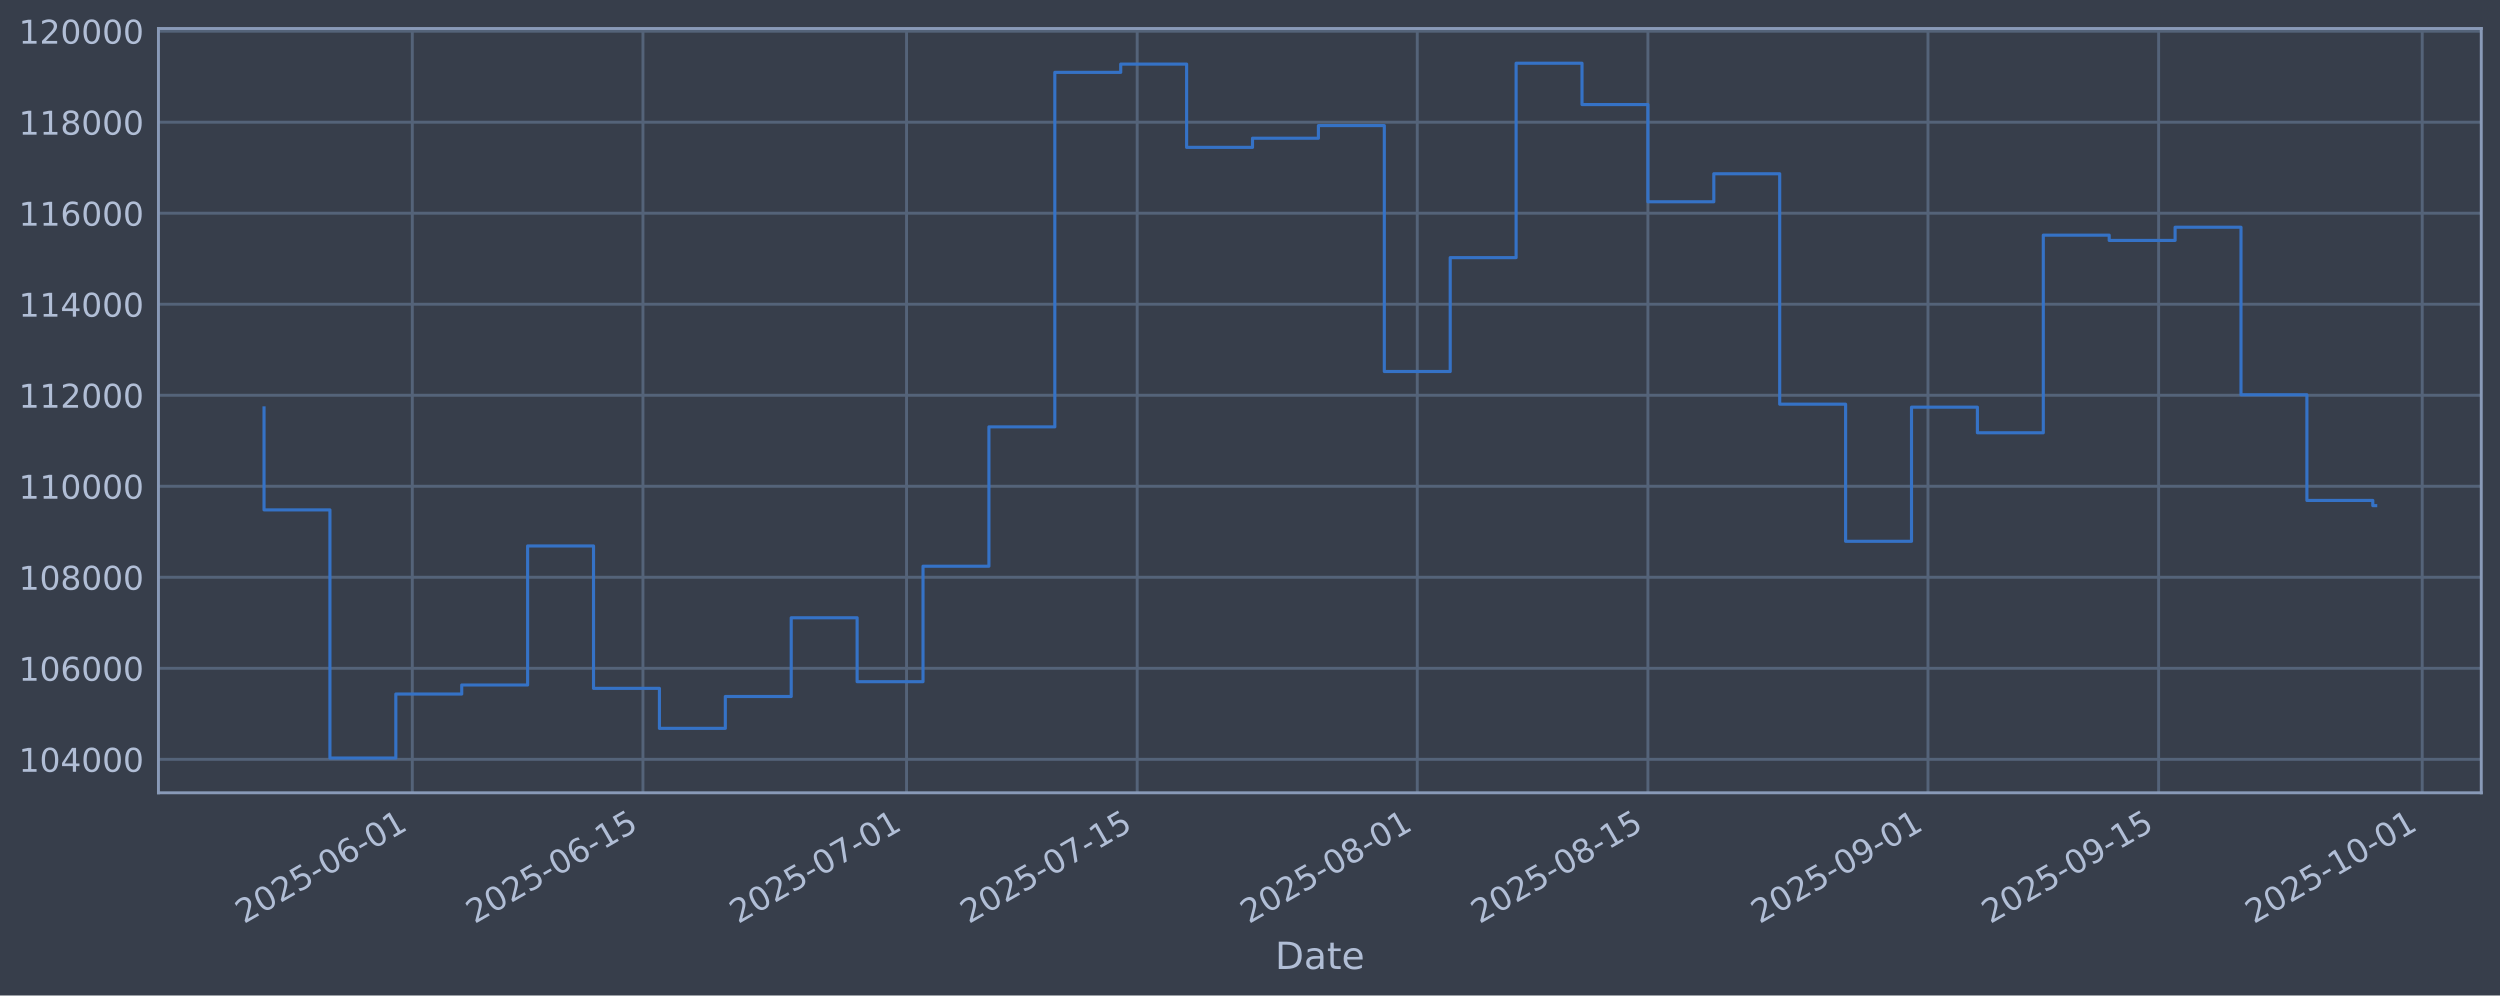
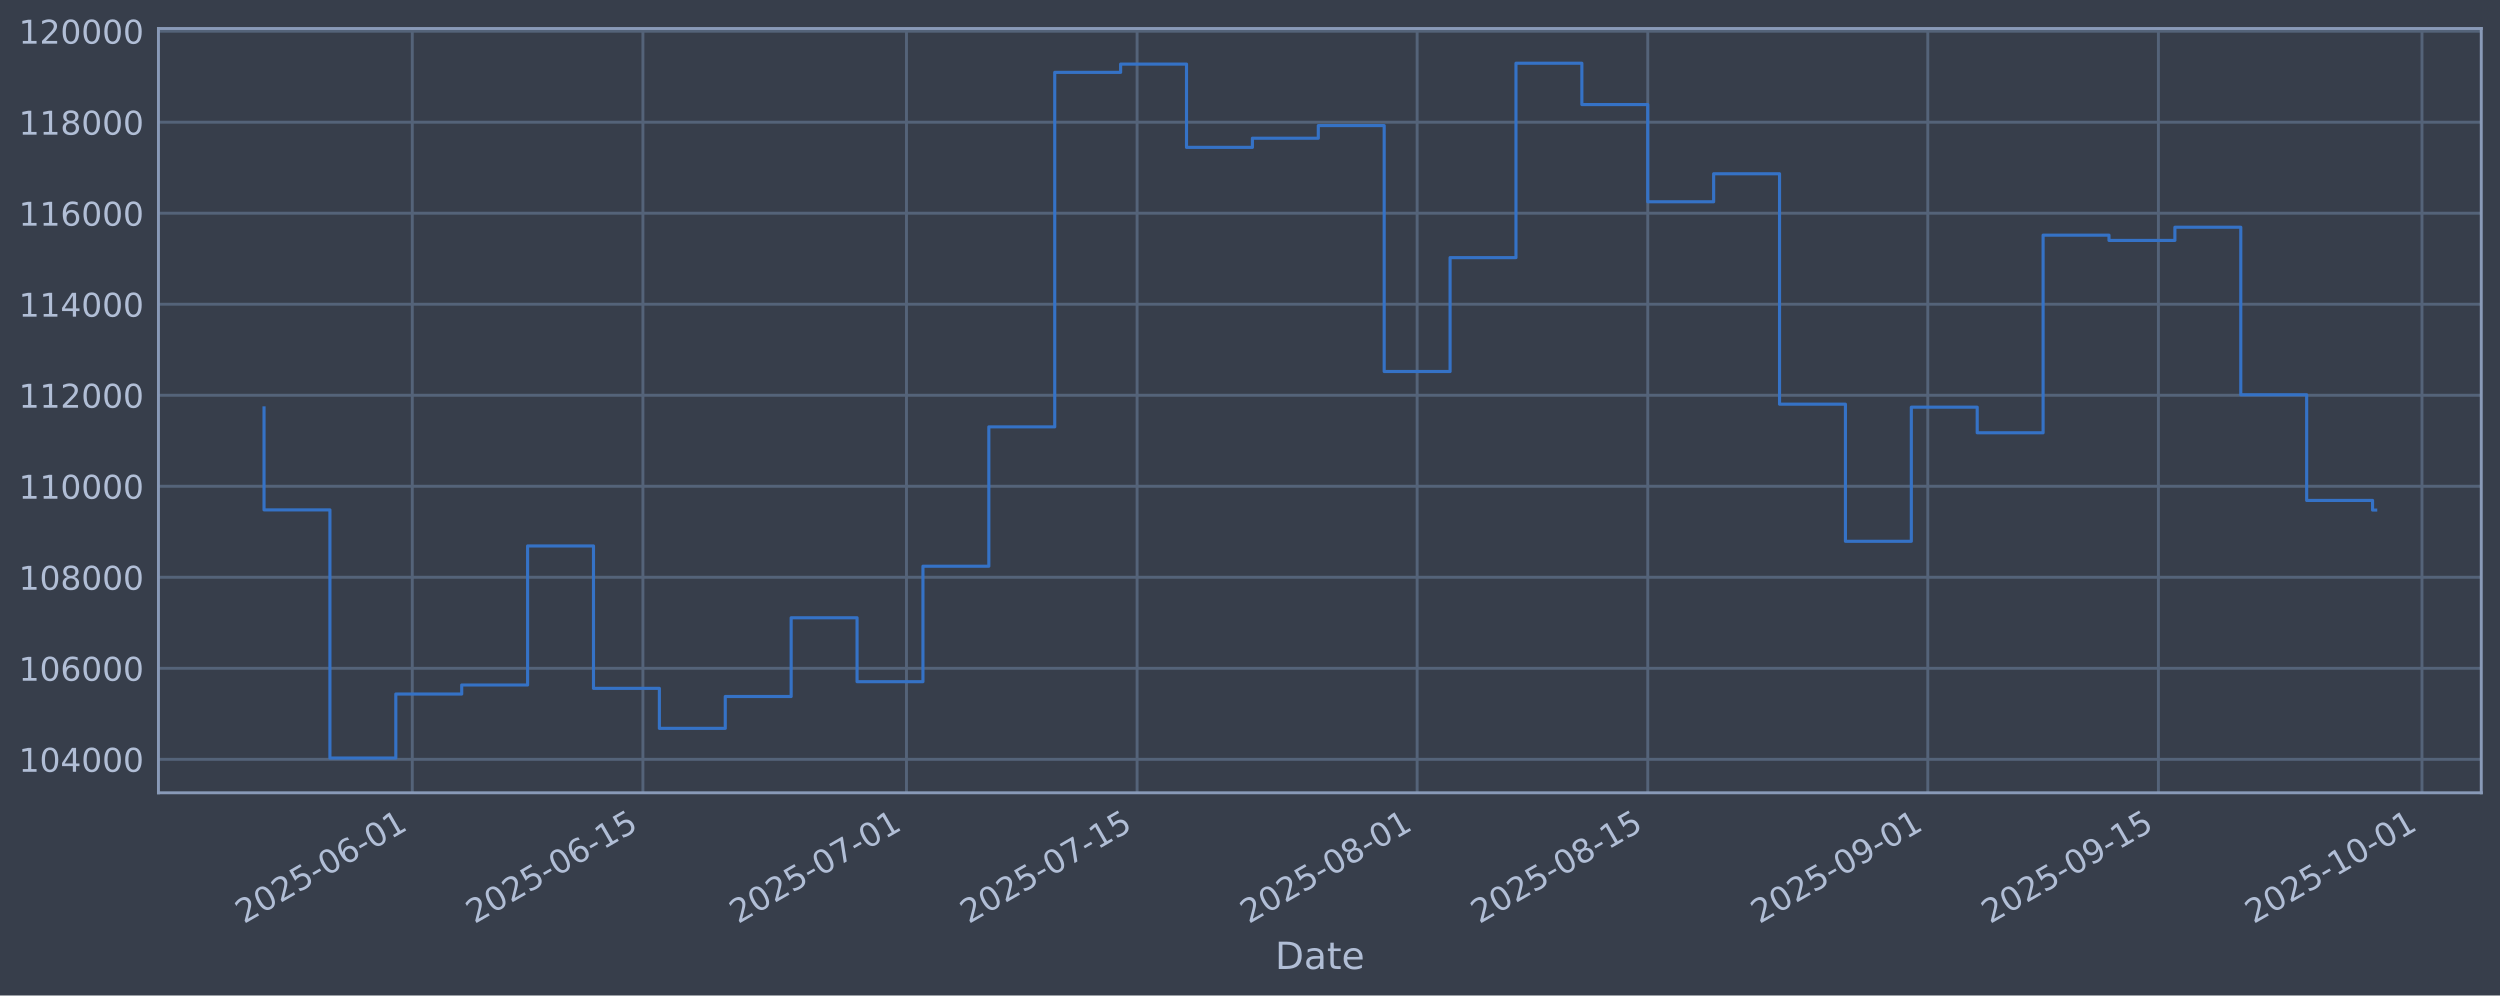
<svg xmlns="http://www.w3.org/2000/svg" xmlns:xlink="http://www.w3.org/1999/xlink" width="960.9pt" height="382.628pt" viewBox="0 0 960.9 382.628" version="1.1">
  <defs>
    <style type="text/css">*{stroke-linejoin: round; stroke-linecap: butt}</style>
  </defs>
  <g id="figure_1">
    <g id="patch_1">
      <path d="M 0 382.628  L 960.9 382.628  L 960.9 0  L 0 0  z " style="fill: #373e4b" />
    </g>
    <g id="axes_1">
      <g id="patch_2">
        <path d="M 60.901 304.718  L 953.701 304.718  L 953.701 10.958  L 60.901 10.958  z " style="fill: #373e4b" />
      </g>
      <g id="matplotlib.axis_1">
        <g id="xtick_1">
          <g id="line2d_1">
-             <path d="M 158.472 304.718  L 158.472 10.958  " clip-path="url(#p8b47cca14e)" style="fill: none; stroke: #546379; stroke-width: 1.12; stroke-linecap: square" />
+             <path d="M 158.466 304.718  L 158.466 10.958  " clip-path="url(#p721729ed59)" style="fill: none; stroke: #546379; stroke-width: 1.12; stroke-linecap: square" />
          </g>
          <g id="line2d_2" />
          <g id="text_1">
-             <g style="fill: #b1bed6" transform="translate(93.74687 355.2226) rotate(-30) scale(0.126 -0.126)">
+             <g style="fill: #b1bed6" transform="translate(93.74049 355.2226) rotate(-30) scale(0.126 -0.126)">
              <defs>
                <path id="DejaVuSans-32" d="M 1228 531  L 3431 531  L 3431 0  L 469 0  L 469 531  Q 828 903 1448 1529  Q 2069 2156 2228 2338  Q 2531 2678 2651 2914  Q 2772 3150 2772 3378  Q 2772 3750 2511 3984  Q 2250 4219 1831 4219  Q 1534 4219 1204 4116  Q 875 4013 500 3803  L 500 4441  Q 881 4594 1212 4672  Q 1544 4750 1819 4750  Q 2544 4750 2975 4387  Q 3406 4025 3406 3419  Q 3406 3131 3298 2873  Q 3191 2616 2906 2266  Q 2828 2175 2409 1742  Q 1991 1309 1228 531  z " transform="scale(0.015625)" />
                <path id="DejaVuSans-30" d="M 2034 4250  Q 1547 4250 1301 3770  Q 1056 3291 1056 2328  Q 1056 1369 1301 889  Q 1547 409 2034 409  Q 2525 409 2770 889  Q 3016 1369 3016 2328  Q 3016 3291 2770 3770  Q 2525 4250 2034 4250  z M 2034 4750  Q 2819 4750 3233 4129  Q 3647 3509 3647 2328  Q 3647 1150 3233 529  Q 2819 -91 2034 -91  Q 1250 -91 836 529  Q 422 1150 422 2328  Q 422 3509 836 4129  Q 1250 4750 2034 4750  z " transform="scale(0.015625)" />
                <path id="DejaVuSans-35" d="M 691 4666  L 3169 4666  L 3169 4134  L 1269 4134  L 1269 2991  Q 1406 3038 1543 3061  Q 1681 3084 1819 3084  Q 2600 3084 3056 2656  Q 3513 2228 3513 1497  Q 3513 744 3044 326  Q 2575 -91 1722 -91  Q 1428 -91 1123 -41  Q 819 9 494 109  L 494 744  Q 775 591 1075 516  Q 1375 441 1709 441  Q 2250 441 2565 725  Q 2881 1009 2881 1497  Q 2881 1984 2565 2268  Q 2250 2553 1709 2553  Q 1456 2553 1204 2497  Q 953 2441 691 2322  L 691 4666  z " transform="scale(0.015625)" />
                <path id="DejaVuSans-2d" d="M 313 2009  L 1997 2009  L 1997 1497  L 313 1497  L 313 2009  z " transform="scale(0.015625)" />
                <path id="DejaVuSans-36" d="M 2113 2584  Q 1688 2584 1439 2293  Q 1191 2003 1191 1497  Q 1191 994 1439 701  Q 1688 409 2113 409  Q 2538 409 2786 701  Q 3034 994 3034 1497  Q 3034 2003 2786 2293  Q 2538 2584 2113 2584  z M 3366 4563  L 3366 3988  Q 3128 4100 2886 4159  Q 2644 4219 2406 4219  Q 1781 4219 1451 3797  Q 1122 3375 1075 2522  Q 1259 2794 1537 2939  Q 1816 3084 2150 3084  Q 2853 3084 3261 2657  Q 3669 2231 3669 1497  Q 3669 778 3244 343  Q 2819 -91 2113 -91  Q 1303 -91 875 529  Q 447 1150 447 2328  Q 447 3434 972 4092  Q 1497 4750 2381 4750  Q 2619 4750 2861 4703  Q 3103 4656 3366 4563  z " transform="scale(0.015625)" />
                <path id="DejaVuSans-31" d="M 794 531  L 1825 531  L 1825 4091  L 703 3866  L 703 4441  L 1819 4666  L 2450 4666  L 2450 531  L 3481 531  L 3481 0  L 794 0  L 794 531  z " transform="scale(0.015625)" />
              </defs>
              <use xlink:href="#DejaVuSans-32" />
              <use xlink:href="#DejaVuSans-30" transform="translate(63.62305 0)" />
              <use xlink:href="#DejaVuSans-32" transform="translate(127.2461 0)" />
              <use xlink:href="#DejaVuSans-35" transform="translate(190.8691 0)" />
              <use xlink:href="#DejaVuSans-2d" transform="translate(254.4922 0)" />
              <use xlink:href="#DejaVuSans-30" transform="translate(290.5762 0)" />
              <use xlink:href="#DejaVuSans-36" transform="translate(354.1992 0)" />
              <use xlink:href="#DejaVuSans-2d" transform="translate(417.8223 0)" />
              <use xlink:href="#DejaVuSans-30" transform="translate(453.9062 0)" />
              <use xlink:href="#DejaVuSans-31" transform="translate(517.5293 0)" />
            </g>
          </g>
        </g>
        <g id="xtick_2">
          <g id="line2d_3">
-             <path d="M 247.124 304.718  L 247.124 10.958  " clip-path="url(#p8b47cca14e)" style="fill: none; stroke: #546379; stroke-width: 1.12; stroke-linecap: square" />
+             <path d="M 247.107 304.718  L 247.107 10.958  " clip-path="url(#p721729ed59)" style="fill: none; stroke: #546379; stroke-width: 1.12; stroke-linecap: square" />
          </g>
          <g id="line2d_4" />
          <g id="text_2">
-             <g style="fill: #b1bed6" transform="translate(182.3981 355.2226) rotate(-30) scale(0.126 -0.126)">
+             <g style="fill: #b1bed6" transform="translate(182.3818 355.2226) rotate(-30) scale(0.126 -0.126)">
              <use xlink:href="#DejaVuSans-32" />
              <use xlink:href="#DejaVuSans-30" transform="translate(63.62305 0)" />
              <use xlink:href="#DejaVuSans-32" transform="translate(127.2461 0)" />
              <use xlink:href="#DejaVuSans-35" transform="translate(190.8691 0)" />
              <use xlink:href="#DejaVuSans-2d" transform="translate(254.4922 0)" />
              <use xlink:href="#DejaVuSans-30" transform="translate(290.5762 0)" />
              <use xlink:href="#DejaVuSans-36" transform="translate(354.1992 0)" />
              <use xlink:href="#DejaVuSans-2d" transform="translate(417.8223 0)" />
              <use xlink:href="#DejaVuSans-31" transform="translate(453.9062 0)" />
              <use xlink:href="#DejaVuSans-35" transform="translate(517.5293 0)" />
            </g>
          </g>
        </g>
        <g id="xtick_3">
          <g id="line2d_5">
-             <path d="M 348.439 304.718  L 348.439 10.958  " clip-path="url(#p8b47cca14e)" style="fill: none; stroke: #546379; stroke-width: 1.12; stroke-linecap: square" />
+             <path d="M 348.412 304.718  L 348.412 10.958  " clip-path="url(#p721729ed59)" style="fill: none; stroke: #546379; stroke-width: 1.12; stroke-linecap: square" />
          </g>
          <g id="line2d_6" />
          <g id="text_3">
-             <g style="fill: #b1bed6" transform="translate(283.7137 355.2226) rotate(-30) scale(0.126 -0.126)">
+             <g style="fill: #b1bed6" transform="translate(283.6861 355.2226) rotate(-30) scale(0.126 -0.126)">
              <defs>
                <path id="DejaVuSans-37" d="M 525 4666  L 3525 4666  L 3525 4397  L 1831 0  L 1172 0  L 2766 4134  L 525 4134  L 525 4666  z " transform="scale(0.015625)" />
              </defs>
              <use xlink:href="#DejaVuSans-32" />
              <use xlink:href="#DejaVuSans-30" transform="translate(63.62305 0)" />
              <use xlink:href="#DejaVuSans-32" transform="translate(127.2461 0)" />
              <use xlink:href="#DejaVuSans-35" transform="translate(190.8691 0)" />
              <use xlink:href="#DejaVuSans-2d" transform="translate(254.4922 0)" />
              <use xlink:href="#DejaVuSans-30" transform="translate(290.5762 0)" />
              <use xlink:href="#DejaVuSans-37" transform="translate(354.1992 0)" />
              <use xlink:href="#DejaVuSans-2d" transform="translate(417.8223 0)" />
              <use xlink:href="#DejaVuSans-30" transform="translate(453.9062 0)" />
              <use xlink:href="#DejaVuSans-31" transform="translate(517.5293 0)" />
            </g>
          </g>
        </g>
        <g id="xtick_4">
          <g id="line2d_7">
-             <path d="M 437.09 304.718  L 437.09 10.958  " clip-path="url(#p8b47cca14e)" style="fill: none; stroke: #546379; stroke-width: 1.12; stroke-linecap: square" />
+             <path d="M 437.053 304.718  L 437.053 10.958  " clip-path="url(#p721729ed59)" style="fill: none; stroke: #546379; stroke-width: 1.12; stroke-linecap: square" />
          </g>
          <g id="line2d_8" />
          <g id="text_4">
-             <g style="fill: #b1bed6" transform="translate(372.3649 355.2226) rotate(-30) scale(0.126 -0.126)">
+             <g style="fill: #b1bed6" transform="translate(372.3274 355.2226) rotate(-30) scale(0.126 -0.126)">
              <use xlink:href="#DejaVuSans-32" />
              <use xlink:href="#DejaVuSans-30" transform="translate(63.62305 0)" />
              <use xlink:href="#DejaVuSans-32" transform="translate(127.2461 0)" />
              <use xlink:href="#DejaVuSans-35" transform="translate(190.8691 0)" />
              <use xlink:href="#DejaVuSans-2d" transform="translate(254.4922 0)" />
              <use xlink:href="#DejaVuSans-30" transform="translate(290.5762 0)" />
              <use xlink:href="#DejaVuSans-37" transform="translate(354.1992 0)" />
              <use xlink:href="#DejaVuSans-2d" transform="translate(417.8223 0)" />
              <use xlink:href="#DejaVuSans-31" transform="translate(453.9062 0)" />
              <use xlink:href="#DejaVuSans-35" transform="translate(517.5293 0)" />
            </g>
          </g>
        </g>
        <g id="xtick_5">
          <g id="line2d_9">
-             <path d="M 544.738 304.718  L 544.738 10.958  " clip-path="url(#p8b47cca14e)" style="fill: none; stroke: #546379; stroke-width: 1.12; stroke-linecap: square" />
+             <path d="M 544.689 304.718  L 544.689 10.958  " clip-path="url(#p721729ed59)" style="fill: none; stroke: #546379; stroke-width: 1.12; stroke-linecap: square" />
          </g>
          <g id="line2d_10" />
          <g id="text_5">
-             <g style="fill: #b1bed6" transform="translate(480.0128 355.2226) rotate(-30) scale(0.126 -0.126)">
+             <g style="fill: #b1bed6" transform="translate(479.9632 355.2226) rotate(-30) scale(0.126 -0.126)">
              <defs>
                <path id="DejaVuSans-38" d="M 2034 2216  Q 1584 2216 1326 1975  Q 1069 1734 1069 1313  Q 1069 891 1326 650  Q 1584 409 2034 409  Q 2484 409 2743 651  Q 3003 894 3003 1313  Q 3003 1734 2745 1975  Q 2488 2216 2034 2216  z M 1403 2484  Q 997 2584 770 2862  Q 544 3141 544 3541  Q 544 4100 942 4425  Q 1341 4750 2034 4750  Q 2731 4750 3128 4425  Q 3525 4100 3525 3541  Q 3525 3141 3298 2862  Q 3072 2584 2669 2484  Q 3125 2378 3379 2068  Q 3634 1759 3634 1313  Q 3634 634 3220 271  Q 2806 -91 2034 -91  Q 1263 -91 848 271  Q 434 634 434 1313  Q 434 1759 690 2068  Q 947 2378 1403 2484  z M 1172 3481  Q 1172 3119 1398 2916  Q 1625 2713 2034 2713  Q 2441 2713 2670 2916  Q 2900 3119 2900 3481  Q 2900 3844 2670 4047  Q 2441 4250 2034 4250  Q 1625 4250 1398 4047  Q 1172 3844 1172 3481  z " transform="scale(0.015625)" />
              </defs>
              <use xlink:href="#DejaVuSans-32" />
              <use xlink:href="#DejaVuSans-30" transform="translate(63.62305 0)" />
              <use xlink:href="#DejaVuSans-32" transform="translate(127.2461 0)" />
              <use xlink:href="#DejaVuSans-35" transform="translate(190.8691 0)" />
              <use xlink:href="#DejaVuSans-2d" transform="translate(254.4922 0)" />
              <use xlink:href="#DejaVuSans-30" transform="translate(290.5762 0)" />
              <use xlink:href="#DejaVuSans-38" transform="translate(354.1992 0)" />
              <use xlink:href="#DejaVuSans-2d" transform="translate(417.8223 0)" />
              <use xlink:href="#DejaVuSans-30" transform="translate(453.9062 0)" />
              <use xlink:href="#DejaVuSans-31" transform="translate(517.5293 0)" />
            </g>
          </g>
        </g>
        <g id="xtick_6">
          <g id="line2d_11">
-             <path d="M 633.39 304.718  L 633.39 10.958  " clip-path="url(#p8b47cca14e)" style="fill: none; stroke: #546379; stroke-width: 1.12; stroke-linecap: square" />
+             <path d="M 633.33 304.718  L 633.33 10.958  " clip-path="url(#p721729ed59)" style="fill: none; stroke: #546379; stroke-width: 1.12; stroke-linecap: square" />
          </g>
          <g id="line2d_12" />
          <g id="text_6">
-             <g style="fill: #b1bed6" transform="translate(568.664 355.2226) rotate(-30) scale(0.126 -0.126)">
+             <g style="fill: #b1bed6" transform="translate(568.6045 355.2226) rotate(-30) scale(0.126 -0.126)">
              <use xlink:href="#DejaVuSans-32" />
              <use xlink:href="#DejaVuSans-30" transform="translate(63.62305 0)" />
              <use xlink:href="#DejaVuSans-32" transform="translate(127.2461 0)" />
              <use xlink:href="#DejaVuSans-35" transform="translate(190.8691 0)" />
              <use xlink:href="#DejaVuSans-2d" transform="translate(254.4922 0)" />
              <use xlink:href="#DejaVuSans-30" transform="translate(290.5762 0)" />
              <use xlink:href="#DejaVuSans-38" transform="translate(354.1992 0)" />
              <use xlink:href="#DejaVuSans-2d" transform="translate(417.8223 0)" />
              <use xlink:href="#DejaVuSans-31" transform="translate(453.9062 0)" />
              <use xlink:href="#DejaVuSans-35" transform="translate(517.5293 0)" />
            </g>
          </g>
        </g>
        <g id="xtick_7">
          <g id="line2d_13">
-             <path d="M 741.037 304.718  L 741.037 10.958  " clip-path="url(#p8b47cca14e)" style="fill: none; stroke: #546379; stroke-width: 1.12; stroke-linecap: square" />
+             <path d="M 740.966 304.718  L 740.966 10.958  " clip-path="url(#p721729ed59)" style="fill: none; stroke: #546379; stroke-width: 1.12; stroke-linecap: square" />
          </g>
          <g id="line2d_14" />
          <g id="text_7">
-             <g style="fill: #b1bed6" transform="translate(676.3119 355.2226) rotate(-30) scale(0.126 -0.126)">
+             <g style="fill: #b1bed6" transform="translate(676.2404 355.2226) rotate(-30) scale(0.126 -0.126)">
              <defs>
                <path id="DejaVuSans-39" d="M 703 97  L 703 672  Q 941 559 1184 500  Q 1428 441 1663 441  Q 2288 441 2617 861  Q 2947 1281 2994 2138  Q 2813 1869 2534 1725  Q 2256 1581 1919 1581  Q 1219 1581 811 2004  Q 403 2428 403 3163  Q 403 3881 828 4315  Q 1253 4750 1959 4750  Q 2769 4750 3195 4129  Q 3622 3509 3622 2328  Q 3622 1225 3098 567  Q 2575 -91 1691 -91  Q 1453 -91 1209 -44  Q 966 3 703 97  z M 1959 2075  Q 2384 2075 2632 2365  Q 2881 2656 2881 3163  Q 2881 3666 2632 3958  Q 2384 4250 1959 4250  Q 1534 4250 1286 3958  Q 1038 3666 1038 3163  Q 1038 2656 1286 2365  Q 1534 2075 1959 2075  z " transform="scale(0.015625)" />
              </defs>
              <use xlink:href="#DejaVuSans-32" />
              <use xlink:href="#DejaVuSans-30" transform="translate(63.62305 0)" />
              <use xlink:href="#DejaVuSans-32" transform="translate(127.2461 0)" />
              <use xlink:href="#DejaVuSans-35" transform="translate(190.8691 0)" />
              <use xlink:href="#DejaVuSans-2d" transform="translate(254.4922 0)" />
              <use xlink:href="#DejaVuSans-30" transform="translate(290.5762 0)" />
              <use xlink:href="#DejaVuSans-39" transform="translate(354.1992 0)" />
              <use xlink:href="#DejaVuSans-2d" transform="translate(417.8223 0)" />
              <use xlink:href="#DejaVuSans-30" transform="translate(453.9062 0)" />
              <use xlink:href="#DejaVuSans-31" transform="translate(517.5293 0)" />
            </g>
          </g>
        </g>
        <g id="xtick_8">
          <g id="line2d_15">
-             <path d="M 829.689 304.718  L 829.689 10.958  " clip-path="url(#p8b47cca14e)" style="fill: none; stroke: #546379; stroke-width: 1.12; stroke-linecap: square" />
+             <path d="M 829.607 304.718  L 829.607 10.958  " clip-path="url(#p721729ed59)" style="fill: none; stroke: #546379; stroke-width: 1.12; stroke-linecap: square" />
          </g>
          <g id="line2d_16" />
          <g id="text_8">
-             <g style="fill: #b1bed6" transform="translate(764.9631 355.2226) rotate(-30) scale(0.126 -0.126)">
+             <g style="fill: #b1bed6" transform="translate(764.8817 355.2226) rotate(-30) scale(0.126 -0.126)">
              <use xlink:href="#DejaVuSans-32" />
              <use xlink:href="#DejaVuSans-30" transform="translate(63.62305 0)" />
              <use xlink:href="#DejaVuSans-32" transform="translate(127.2461 0)" />
              <use xlink:href="#DejaVuSans-35" transform="translate(190.8691 0)" />
              <use xlink:href="#DejaVuSans-2d" transform="translate(254.4922 0)" />
              <use xlink:href="#DejaVuSans-30" transform="translate(290.5762 0)" />
              <use xlink:href="#DejaVuSans-39" transform="translate(354.1992 0)" />
              <use xlink:href="#DejaVuSans-2d" transform="translate(417.8223 0)" />
              <use xlink:href="#DejaVuSans-31" transform="translate(453.9062 0)" />
              <use xlink:href="#DejaVuSans-35" transform="translate(517.5293 0)" />
            </g>
          </g>
        </g>
        <g id="xtick_9">
          <g id="line2d_17">
-             <path d="M 931.004 304.718  L 931.004 10.958  " clip-path="url(#p8b47cca14e)" style="fill: none; stroke: #546379; stroke-width: 1.12; stroke-linecap: square" />
+             <path d="M 930.912 304.718  L 930.912 10.958  " clip-path="url(#p721729ed59)" style="fill: none; stroke: #546379; stroke-width: 1.12; stroke-linecap: square" />
          </g>
          <g id="line2d_18" />
          <g id="text_9">
-             <g style="fill: #b1bed6" transform="translate(866.2787 355.2226) rotate(-30) scale(0.126 -0.126)">
+             <g style="fill: #b1bed6" transform="translate(866.186 355.2226) rotate(-30) scale(0.126 -0.126)">
              <use xlink:href="#DejaVuSans-32" />
              <use xlink:href="#DejaVuSans-30" transform="translate(63.62305 0)" />
              <use xlink:href="#DejaVuSans-32" transform="translate(127.2461 0)" />
              <use xlink:href="#DejaVuSans-35" transform="translate(190.8691 0)" />
              <use xlink:href="#DejaVuSans-2d" transform="translate(254.4922 0)" />
              <use xlink:href="#DejaVuSans-31" transform="translate(290.5762 0)" />
              <use xlink:href="#DejaVuSans-30" transform="translate(354.1992 0)" />
              <use xlink:href="#DejaVuSans-2d" transform="translate(417.8223 0)" />
              <use xlink:href="#DejaVuSans-30" transform="translate(453.9062 0)" />
              <use xlink:href="#DejaVuSans-31" transform="translate(517.5293 0)" />
            </g>
          </g>
        </g>
        <g id="text_10">
          <g style="fill: #b1bed6" transform="translate(490.0914 372.4337) scale(0.144 -0.144)">
            <defs>
              <path id="DejaVuSans-44" d="M 1259 4147  L 1259 519  L 2022 519  Q 2988 519 3436 956  Q 3884 1394 3884 2338  Q 3884 3275 3436 3711  Q 2988 4147 2022 4147  L 1259 4147  z M 628 4666  L 1925 4666  Q 3281 4666 3915 4102  Q 4550 3538 4550 2338  Q 4550 1131 3912 565  Q 3275 0 1925 0  L 628 0  L 628 4666  z " transform="scale(0.015625)" />
              <path id="DejaVuSans-61" d="M 2194 1759  Q 1497 1759 1228 1600  Q 959 1441 959 1056  Q 959 750 1161 570  Q 1363 391 1709 391  Q 2188 391 2477 730  Q 2766 1069 2766 1631  L 2766 1759  L 2194 1759  z M 3341 1997  L 3341 0  L 2766 0  L 2766 531  Q 2569 213 2275 61  Q 1981 -91 1556 -91  Q 1019 -91 701 211  Q 384 513 384 1019  Q 384 1609 779 1909  Q 1175 2209 1959 2209  L 2766 2209  L 2766 2266  Q 2766 2663 2505 2880  Q 2244 3097 1772 3097  Q 1472 3097 1187 3025  Q 903 2953 641 2809  L 641 3341  Q 956 3463 1253 3523  Q 1550 3584 1831 3584  Q 2591 3584 2966 3190  Q 3341 2797 3341 1997  z " transform="scale(0.015625)" />
              <path id="DejaVuSans-74" d="M 1172 4494  L 1172 3500  L 2356 3500  L 2356 3053  L 1172 3053  L 1172 1153  Q 1172 725 1289 603  Q 1406 481 1766 481  L 2356 481  L 2356 0  L 1766 0  Q 1100 0 847 248  Q 594 497 594 1153  L 594 3053  L 172 3053  L 172 3500  L 594 3500  L 594 4494  L 1172 4494  z " transform="scale(0.015625)" />
              <path id="DejaVuSans-65" d="M 3597 1894  L 3597 1613  L 953 1613  Q 991 1019 1311 708  Q 1631 397 2203 397  Q 2534 397 2845 478  Q 3156 559 3463 722  L 3463 178  Q 3153 47 2828 -22  Q 2503 -91 2169 -91  Q 1331 -91 842 396  Q 353 884 353 1716  Q 353 2575 817 3079  Q 1281 3584 2069 3584  Q 2775 3584 3186 3129  Q 3597 2675 3597 1894  z M 3022 2063  Q 3016 2534 2758 2815  Q 2500 3097 2075 3097  Q 1594 3097 1305 2825  Q 1016 2553 972 2059  L 3022 2063  z " transform="scale(0.015625)" />
            </defs>
            <use xlink:href="#DejaVuSans-44" />
            <use xlink:href="#DejaVuSans-61" transform="translate(77.00195 0)" />
            <use xlink:href="#DejaVuSans-74" transform="translate(138.2812 0)" />
            <use xlink:href="#DejaVuSans-65" transform="translate(177.4902 0)" />
          </g>
        </g>
      </g>
      <g id="matplotlib.axis_2">
        <g id="ytick_1">
          <g id="line2d_19">
-             <path d="M 60.901 291.85  L 953.701 291.85  " clip-path="url(#p8b47cca14e)" style="fill: none; stroke: #546379; stroke-width: 1.12; stroke-linecap: square" />
+             <path d="M 60.901 291.85  L 953.701 291.85  " clip-path="url(#p721729ed59)" style="fill: none; stroke: #546379; stroke-width: 1.12; stroke-linecap: square" />
          </g>
          <g id="line2d_20" />
          <g id="text_11">
            <g style="fill: #b1bed6" transform="translate(7.2 296.6367) scale(0.126 -0.126)">
              <defs>
                <path id="DejaVuSans-34" d="M 2419 4116  L 825 1625  L 2419 1625  L 2419 4116  z M 2253 4666  L 3047 4666  L 3047 1625  L 3713 1625  L 3713 1100  L 3047 1100  L 3047 0  L 2419 0  L 2419 1100  L 313 1100  L 313 1709  L 2253 4666  z " transform="scale(0.015625)" />
              </defs>
              <use xlink:href="#DejaVuSans-31" />
              <use xlink:href="#DejaVuSans-30" transform="translate(63.62305 0)" />
              <use xlink:href="#DejaVuSans-34" transform="translate(127.2461 0)" />
              <use xlink:href="#DejaVuSans-30" transform="translate(190.8691 0)" />
              <use xlink:href="#DejaVuSans-30" transform="translate(254.4922 0)" />
              <use xlink:href="#DejaVuSans-30" transform="translate(318.1152 0)" />
            </g>
          </g>
        </g>
        <g id="ytick_2">
          <g id="line2d_21">
-             <path d="M 60.901 256.867  L 953.701 256.867  " clip-path="url(#p8b47cca14e)" style="fill: none; stroke: #546379; stroke-width: 1.12; stroke-linecap: square" />
+             <path d="M 60.901 256.867  L 953.701 256.867  " clip-path="url(#p721729ed59)" style="fill: none; stroke: #546379; stroke-width: 1.12; stroke-linecap: square" />
          </g>
          <g id="line2d_22" />
          <g id="text_12">
            <g style="fill: #b1bed6" transform="translate(7.2 261.6538) scale(0.126 -0.126)">
              <use xlink:href="#DejaVuSans-31" />
              <use xlink:href="#DejaVuSans-30" transform="translate(63.62305 0)" />
              <use xlink:href="#DejaVuSans-36" transform="translate(127.2461 0)" />
              <use xlink:href="#DejaVuSans-30" transform="translate(190.8691 0)" />
              <use xlink:href="#DejaVuSans-30" transform="translate(254.4922 0)" />
              <use xlink:href="#DejaVuSans-30" transform="translate(318.1152 0)" />
            </g>
          </g>
        </g>
        <g id="ytick_3">
          <g id="line2d_23">
-             <path d="M 60.901 221.884  L 953.701 221.884  " clip-path="url(#p8b47cca14e)" style="fill: none; stroke: #546379; stroke-width: 1.12; stroke-linecap: square" />
+             <path d="M 60.901 221.884  L 953.701 221.884  " clip-path="url(#p721729ed59)" style="fill: none; stroke: #546379; stroke-width: 1.12; stroke-linecap: square" />
          </g>
          <g id="line2d_24" />
          <g id="text_13">
            <g style="fill: #b1bed6" transform="translate(7.2 226.671) scale(0.126 -0.126)">
              <use xlink:href="#DejaVuSans-31" />
              <use xlink:href="#DejaVuSans-30" transform="translate(63.62305 0)" />
              <use xlink:href="#DejaVuSans-38" transform="translate(127.2461 0)" />
              <use xlink:href="#DejaVuSans-30" transform="translate(190.8691 0)" />
              <use xlink:href="#DejaVuSans-30" transform="translate(254.4922 0)" />
              <use xlink:href="#DejaVuSans-30" transform="translate(318.1152 0)" />
            </g>
          </g>
        </g>
        <g id="ytick_4">
          <g id="line2d_25">
-             <path d="M 60.901 186.901  L 953.701 186.901  " clip-path="url(#p8b47cca14e)" style="fill: none; stroke: #546379; stroke-width: 1.12; stroke-linecap: square" />
+             <path d="M 60.901 186.901  L 953.701 186.901  " clip-path="url(#p721729ed59)" style="fill: none; stroke: #546379; stroke-width: 1.12; stroke-linecap: square" />
          </g>
          <g id="line2d_26" />
          <g id="text_14">
            <g style="fill: #b1bed6" transform="translate(7.2 191.6882) scale(0.126 -0.126)">
              <use xlink:href="#DejaVuSans-31" />
              <use xlink:href="#DejaVuSans-31" transform="translate(63.62305 0)" />
              <use xlink:href="#DejaVuSans-30" transform="translate(127.2461 0)" />
              <use xlink:href="#DejaVuSans-30" transform="translate(190.8691 0)" />
              <use xlink:href="#DejaVuSans-30" transform="translate(254.4922 0)" />
              <use xlink:href="#DejaVuSans-30" transform="translate(318.1152 0)" />
            </g>
          </g>
        </g>
        <g id="ytick_5">
          <g id="line2d_27">
-             <path d="M 60.901 151.918  L 953.701 151.918  " clip-path="url(#p8b47cca14e)" style="fill: none; stroke: #546379; stroke-width: 1.12; stroke-linecap: square" />
+             <path d="M 60.901 151.918  L 953.701 151.918  " clip-path="url(#p721729ed59)" style="fill: none; stroke: #546379; stroke-width: 1.12; stroke-linecap: square" />
          </g>
          <g id="line2d_28" />
          <g id="text_15">
            <g style="fill: #b1bed6" transform="translate(7.2 156.7053) scale(0.126 -0.126)">
              <use xlink:href="#DejaVuSans-31" />
              <use xlink:href="#DejaVuSans-31" transform="translate(63.62305 0)" />
              <use xlink:href="#DejaVuSans-32" transform="translate(127.2461 0)" />
              <use xlink:href="#DejaVuSans-30" transform="translate(190.8691 0)" />
              <use xlink:href="#DejaVuSans-30" transform="translate(254.4922 0)" />
              <use xlink:href="#DejaVuSans-30" transform="translate(318.1152 0)" />
            </g>
          </g>
        </g>
        <g id="ytick_6">
          <g id="line2d_29">
-             <path d="M 60.901 116.936  L 953.701 116.936  " clip-path="url(#p8b47cca14e)" style="fill: none; stroke: #546379; stroke-width: 1.12; stroke-linecap: square" />
+             <path d="M 60.901 116.936  L 953.701 116.936  " clip-path="url(#p721729ed59)" style="fill: none; stroke: #546379; stroke-width: 1.12; stroke-linecap: square" />
          </g>
          <g id="line2d_30" />
          <g id="text_16">
            <g style="fill: #b1bed6" transform="translate(7.2 121.7225) scale(0.126 -0.126)">
              <use xlink:href="#DejaVuSans-31" />
              <use xlink:href="#DejaVuSans-31" transform="translate(63.62305 0)" />
              <use xlink:href="#DejaVuSans-34" transform="translate(127.2461 0)" />
              <use xlink:href="#DejaVuSans-30" transform="translate(190.8691 0)" />
              <use xlink:href="#DejaVuSans-30" transform="translate(254.4922 0)" />
              <use xlink:href="#DejaVuSans-30" transform="translate(318.1152 0)" />
            </g>
          </g>
        </g>
        <g id="ytick_7">
          <g id="line2d_31">
-             <path d="M 60.901 81.953  L 953.701 81.953  " clip-path="url(#p8b47cca14e)" style="fill: none; stroke: #546379; stroke-width: 1.12; stroke-linecap: square" />
+             <path d="M 60.901 81.953  L 953.701 81.953  " clip-path="url(#p721729ed59)" style="fill: none; stroke: #546379; stroke-width: 1.12; stroke-linecap: square" />
          </g>
          <g id="line2d_32" />
          <g id="text_17">
            <g style="fill: #b1bed6" transform="translate(7.2 86.73969) scale(0.126 -0.126)">
              <use xlink:href="#DejaVuSans-31" />
              <use xlink:href="#DejaVuSans-31" transform="translate(63.62305 0)" />
              <use xlink:href="#DejaVuSans-36" transform="translate(127.2461 0)" />
              <use xlink:href="#DejaVuSans-30" transform="translate(190.8691 0)" />
              <use xlink:href="#DejaVuSans-30" transform="translate(254.4922 0)" />
              <use xlink:href="#DejaVuSans-30" transform="translate(318.1152 0)" />
            </g>
          </g>
        </g>
        <g id="ytick_8">
          <g id="line2d_33">
-             <path d="M 60.901 46.97  L 953.701 46.97  " clip-path="url(#p8b47cca14e)" style="fill: none; stroke: #546379; stroke-width: 1.12; stroke-linecap: square" />
+             <path d="M 60.901 46.97  L 953.701 46.97  " clip-path="url(#p721729ed59)" style="fill: none; stroke: #546379; stroke-width: 1.12; stroke-linecap: square" />
          </g>
          <g id="line2d_34" />
          <g id="text_18">
            <g style="fill: #b1bed6" transform="translate(7.2 51.75686) scale(0.126 -0.126)">
              <use xlink:href="#DejaVuSans-31" />
              <use xlink:href="#DejaVuSans-31" transform="translate(63.62305 0)" />
              <use xlink:href="#DejaVuSans-38" transform="translate(127.2461 0)" />
              <use xlink:href="#DejaVuSans-30" transform="translate(190.8691 0)" />
              <use xlink:href="#DejaVuSans-30" transform="translate(254.4922 0)" />
              <use xlink:href="#DejaVuSans-30" transform="translate(318.1152 0)" />
            </g>
          </g>
        </g>
        <g id="ytick_9">
          <g id="line2d_35">
-             <path d="M 60.901 11.987  L 953.701 11.987  " clip-path="url(#p8b47cca14e)" style="fill: none; stroke: #546379; stroke-width: 1.12; stroke-linecap: square" />
+             <path d="M 60.901 11.987  L 953.701 11.987  " clip-path="url(#p721729ed59)" style="fill: none; stroke: #546379; stroke-width: 1.12; stroke-linecap: square" />
          </g>
          <g id="line2d_36" />
          <g id="text_19">
            <g style="fill: #b1bed6" transform="translate(7.2 16.77403) scale(0.126 -0.126)">
              <use xlink:href="#DejaVuSans-31" />
              <use xlink:href="#DejaVuSans-32" transform="translate(63.62305 0)" />
              <use xlink:href="#DejaVuSans-30" transform="translate(127.2461 0)" />
              <use xlink:href="#DejaVuSans-30" transform="translate(190.8691 0)" />
              <use xlink:href="#DejaVuSans-30" transform="translate(254.4922 0)" />
              <use xlink:href="#DejaVuSans-30" transform="translate(318.1152 0)" />
            </g>
          </g>
        </g>
      </g>
      <g id="line2d_37">
-         <path d="M 101.482 156.778  L 101.482 195.974  L 126.811 195.974  L 126.811 291.366  L 152.14 291.366  L 152.14 266.759  L 177.469 266.759  L 177.469 263.286  L 202.798 263.286  L 202.798 209.841  L 228.127 209.841  L 228.127 264.586  L 253.456 264.586  L 253.456 279.95  L 278.785 279.95  L 278.785 267.706  L 304.114 267.706  L 304.114 237.446  L 329.443 237.446  L 329.443 262.012  L 354.771 262.012  L 354.771 217.631  L 380.1 217.631  L 380.1 164.07  L 405.429 164.07  L 405.429 27.81  L 430.758 27.81  L 430.758 24.636  L 456.087 24.636  L 456.087 56.646  L 481.416 56.646  L 481.416 53.121  L 506.745 53.121  L 506.745 48.272  L 532.074 48.272  L 532.074 142.793  L 557.403 142.793  L 557.403 99.016  L 582.732 99.016  L 582.732 24.311  L 608.061 24.311  L 608.061 40.185  L 633.39 40.185  L 633.39 77.56  L 658.718 77.56  L 658.718 66.788  L 684.047 66.788  L 684.047 155.356  L 709.376 155.356  L 709.376 208.052  L 734.705 208.052  L 734.705 156.509  L 760.034 156.509  L 760.034 166.341  L 785.363 166.341  L 785.363 90.389  L 810.692 90.389  L 810.692 92.406  L 836.021 92.406  L 836.021 87.351  L 861.35 87.351  L 861.35 151.739  L 886.679 151.739  L 886.679 192.344  L 912.008 192.344  L 912.008 194.345  L 913.119 194.345  " clip-path="url(#p8b47cca14e)" style="fill: none; stroke: #3572c6; stroke-width: 1.2; stroke-linecap: square" />
+         <path d="M 101.482 156.778  L 101.482 195.974  L 126.808 195.974  L 126.808 291.366  L 152.134 291.366  L 152.134 266.759  L 177.461 266.759  L 177.461 263.286  L 202.787 263.286  L 202.787 209.841  L 228.113 209.841  L 228.113 264.586  L 253.439 264.586  L 253.439 279.95  L 278.765 279.95  L 278.765 267.706  L 304.091 267.706  L 304.091 237.446  L 329.417 237.446  L 329.417 262.012  L 354.743 262.012  L 354.743 217.631  L 380.069 217.631  L 380.069 164.07  L 405.395 164.07  L 405.395 27.81  L 430.721 27.81  L 430.721 24.636  L 456.047 24.636  L 456.047 56.646  L 481.374 56.646  L 481.374 53.121  L 506.7 53.121  L 506.7 48.272  L 532.026 48.272  L 532.026 142.793  L 557.352 142.793  L 557.352 99.016  L 582.678 99.016  L 582.678 24.311  L 608.004 24.311  L 608.004 40.185  L 633.33 40.185  L 633.33 77.56  L 658.656 77.56  L 658.656 66.788  L 683.982 66.788  L 683.982 155.356  L 709.308 155.356  L 709.308 208.052  L 734.634 208.052  L 734.634 156.509  L 759.96 156.509  L 759.96 166.341  L 785.287 166.341  L 785.287 90.389  L 810.613 90.389  L 810.613 92.406  L 835.939 92.406  L 835.939 87.351  L 861.265 87.351  L 861.265 151.739  L 886.591 151.739  L 886.591 192.344  L 911.917 192.344  L 911.917 196.051  L 913.119 196.051  " clip-path="url(#p721729ed59)" style="fill: none; stroke: #3572c6; stroke-width: 1.2; stroke-linecap: square" />
      </g>
      <g id="patch_3">
        <path d="M 60.901 304.718  L 60.901 10.958  " style="fill: none; stroke: #899ab8; stroke-width: 1.12; stroke-linejoin: miter; stroke-linecap: square" />
      </g>
      <g id="patch_4">
        <path d="M 953.701 304.718  L 953.701 10.958  " style="fill: none; stroke: #899ab8; stroke-width: 1.12; stroke-linejoin: miter; stroke-linecap: square" />
      </g>
      <g id="patch_5">
        <path d="M 60.901 304.718  L 953.701 304.718  " style="fill: none; stroke: #899ab8; stroke-width: 1.12; stroke-linejoin: miter; stroke-linecap: square" />
      </g>
      <g id="patch_6">
        <path d="M 60.901 10.958  L 953.701 10.958  " style="fill: none; stroke: #899ab8; stroke-width: 1.12; stroke-linejoin: miter; stroke-linecap: square" />
      </g>
    </g>
  </g>
  <defs>
-     <clipPath id="p8b47cca14e">
+     <clipPath id="p721729ed59">
      <rect x="60.901" y="10.958" width="892.8" height="293.76" />
    </clipPath>
  </defs>
</svg>
